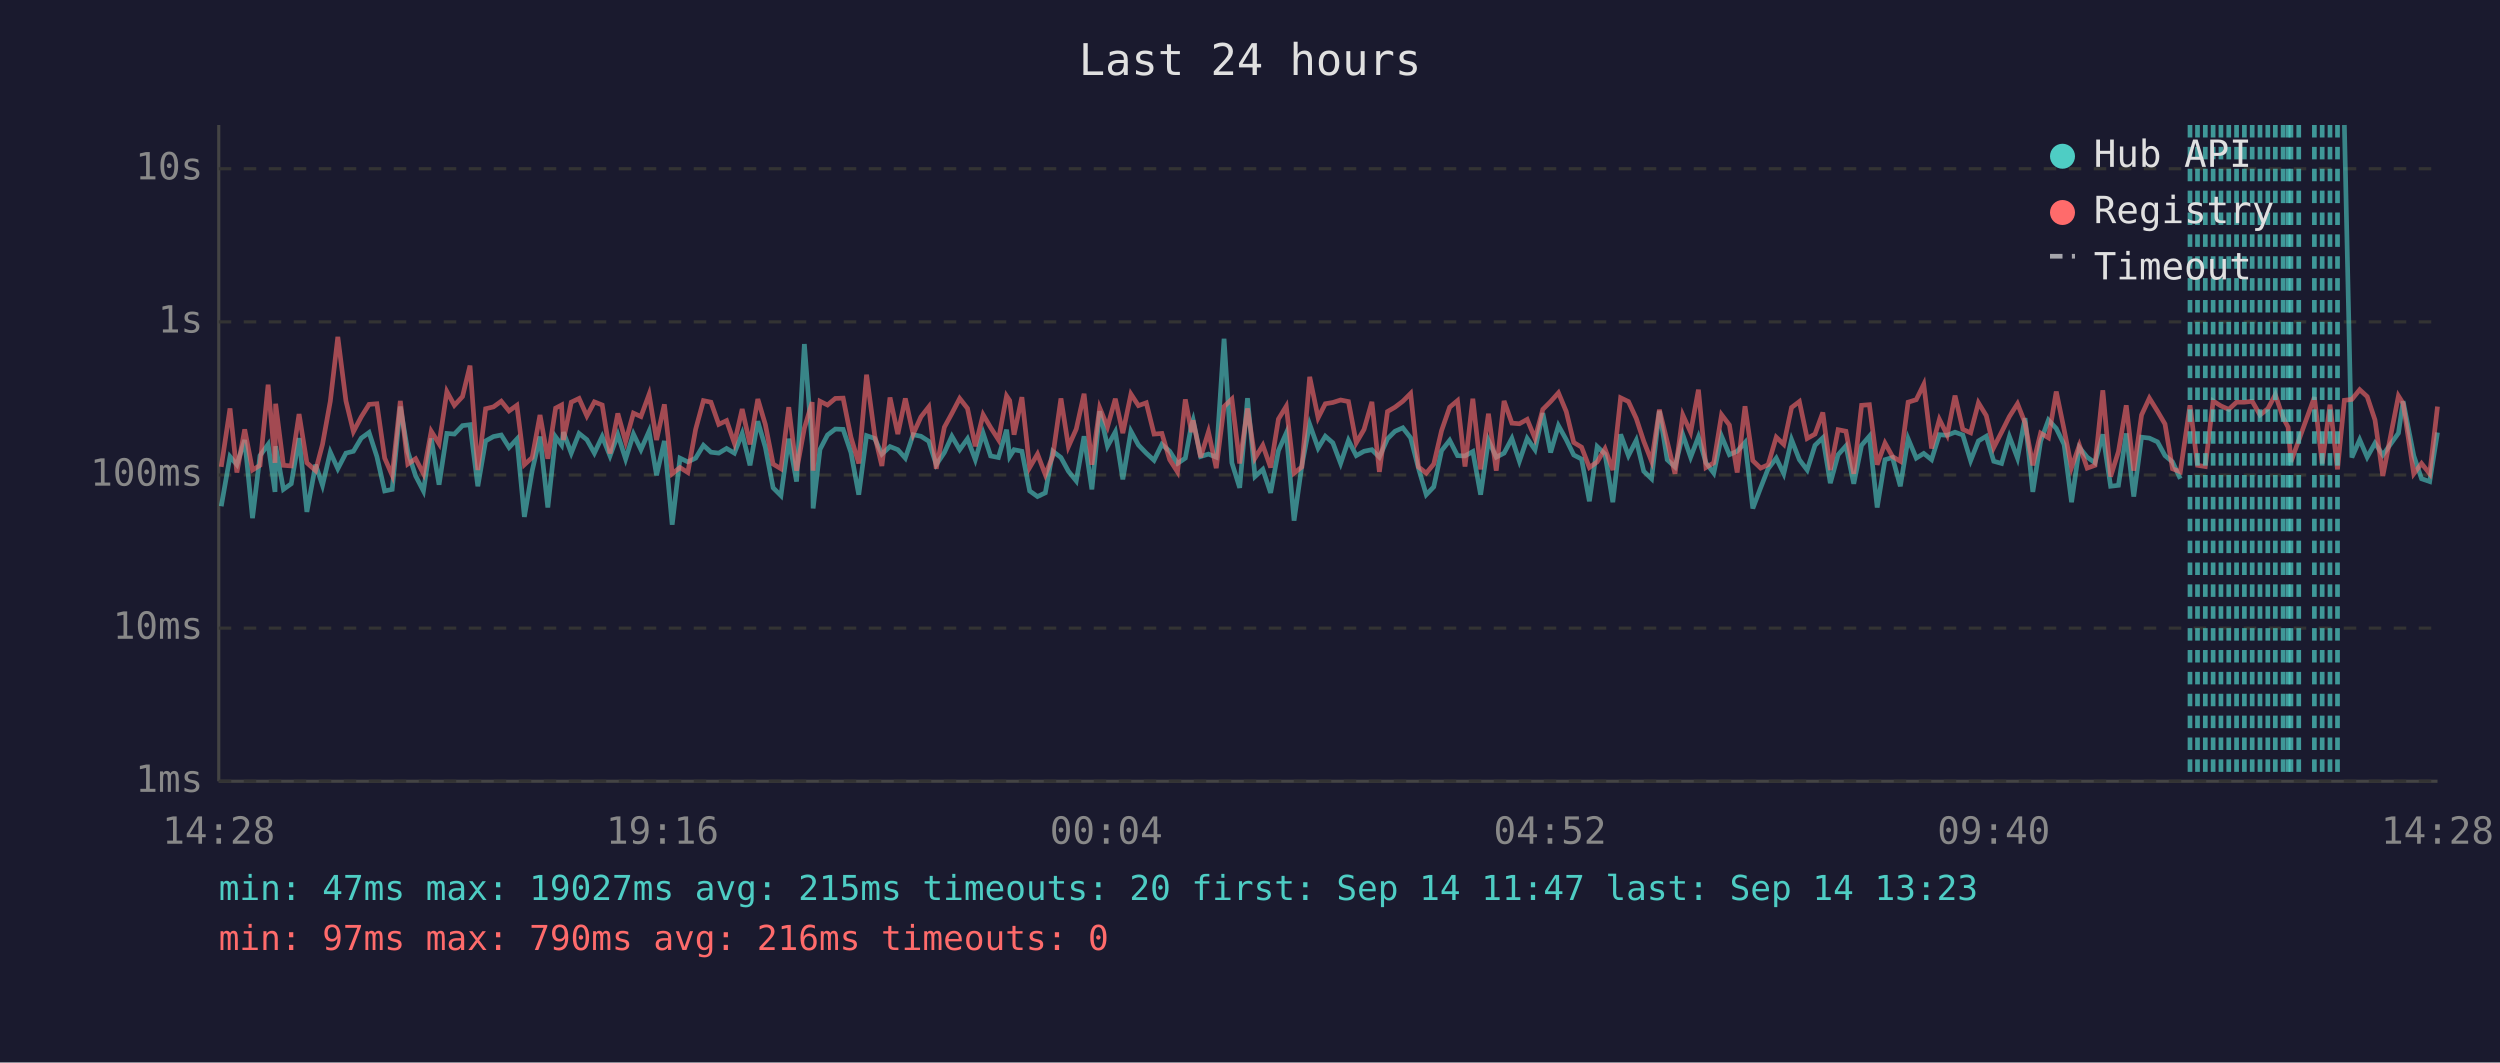
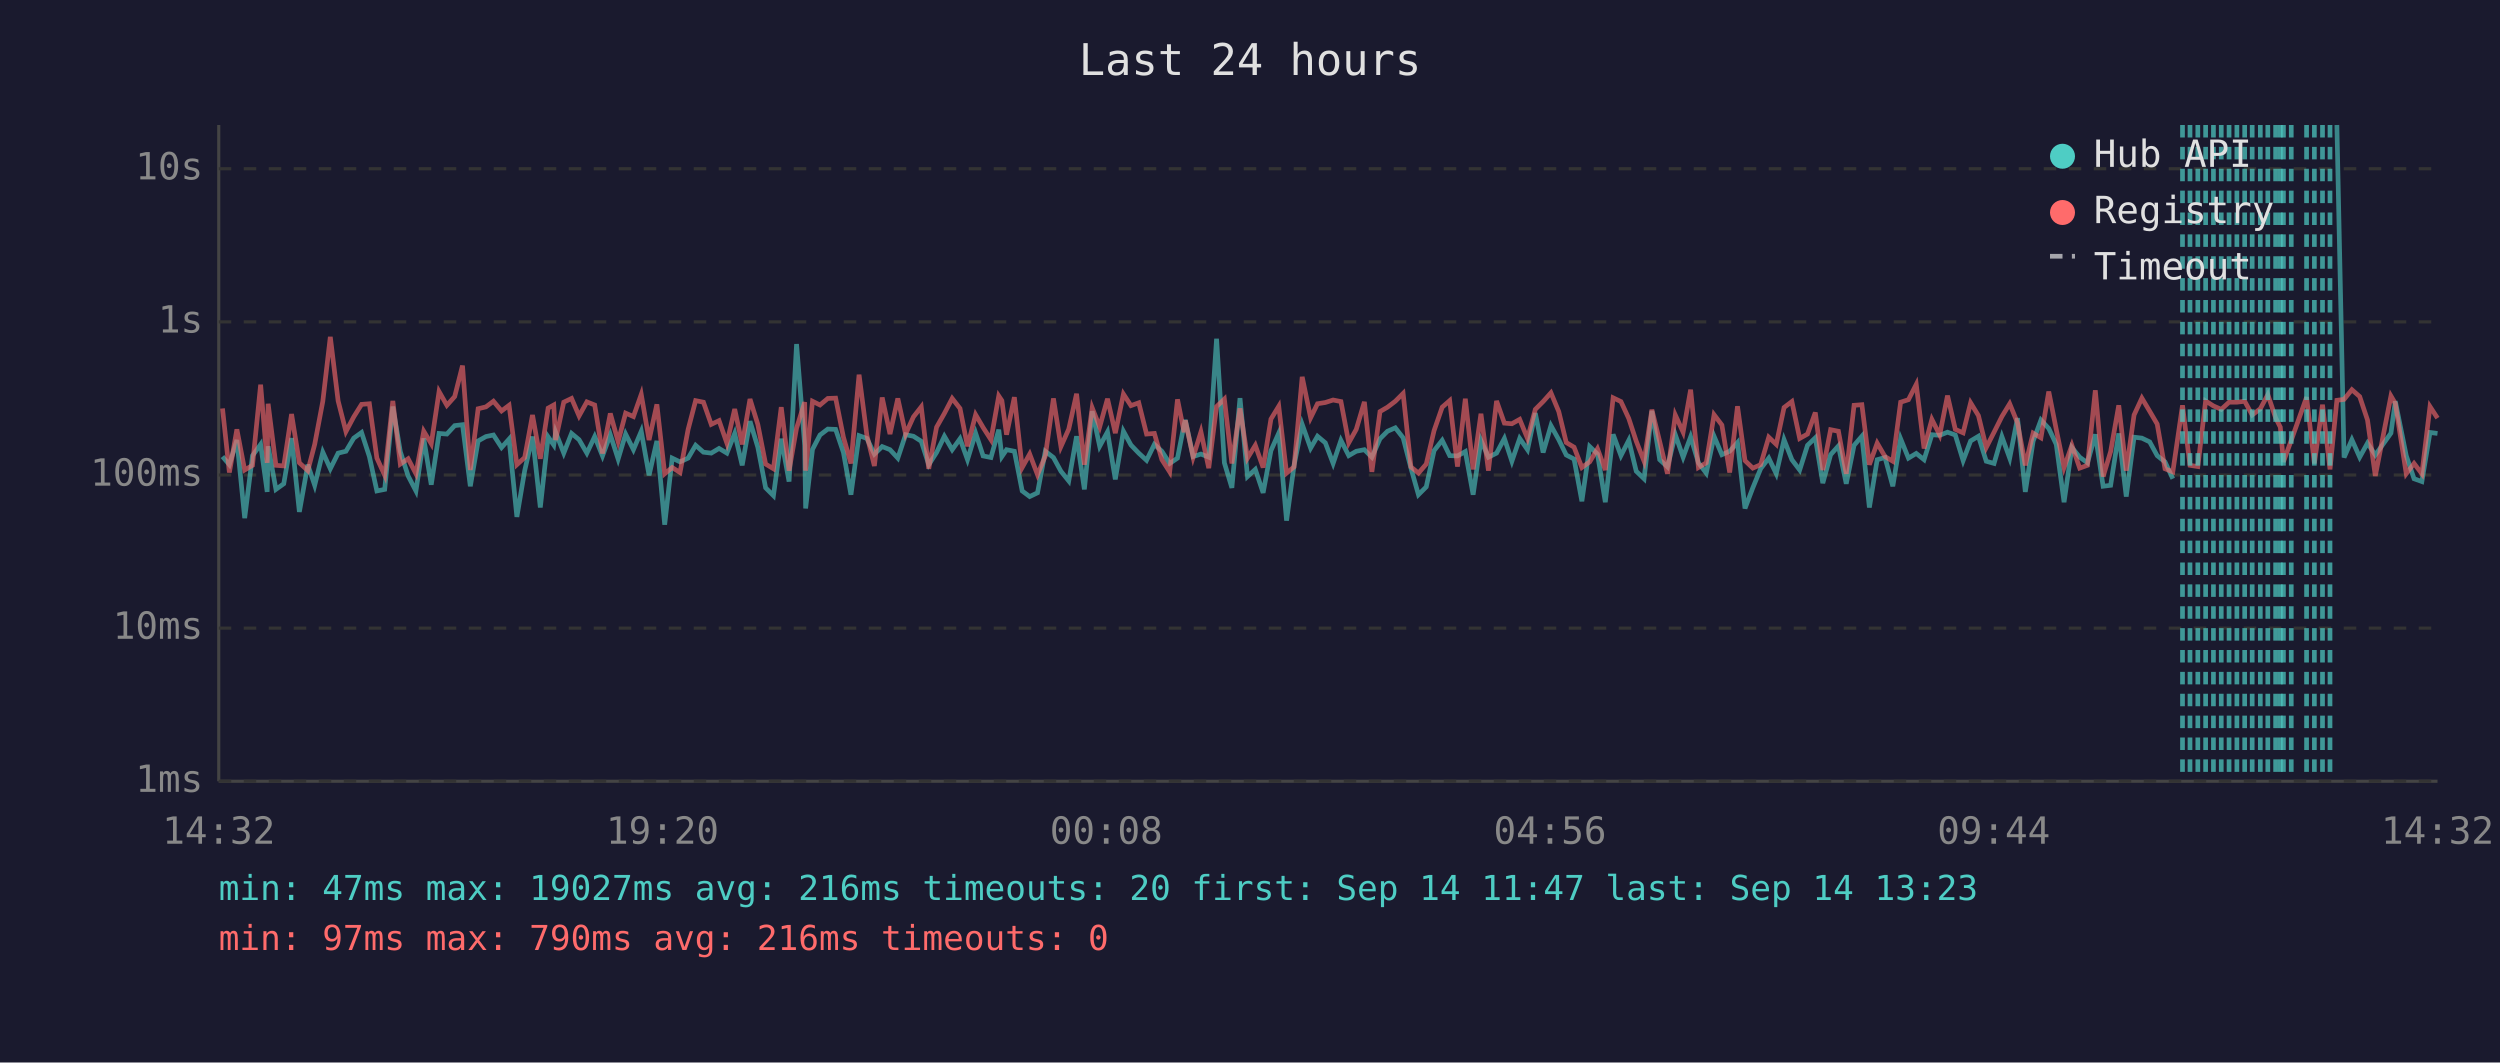
<svg xmlns="http://www.w3.org/2000/svg" viewBox="0 0 800 340" font-family="monospace" font-size="12">
  <rect width="800" height="340" fill="#1a1a2e" />
  <text x="400" y="24" fill="#e0e0e0" font-size="14" text-anchor="middle">Last 24 hours</text>
  <line x1="70" y1="40" x2="70" y2="250" stroke="#444" stroke-width="1" />
  <line x1="70" y1="250" x2="780" y2="250" stroke="#444" stroke-width="1" />
  <line x1="70" y1="250" x2="780" y2="250" stroke="#333" stroke-width="1" stroke-dasharray="4" />
  <text x="65" y="250" fill="#888" text-anchor="end" dominant-baseline="middle">1ms</text>
  <line x1="70" y1="201" x2="780" y2="201" stroke="#333" stroke-width="1" stroke-dasharray="4" />
  <text x="65" y="201" fill="#888" text-anchor="end" dominant-baseline="middle">10ms</text>
  <line x1="70" y1="152" x2="780" y2="152" stroke="#333" stroke-width="1" stroke-dasharray="4" />
  <text x="65" y="152" fill="#888" text-anchor="end" dominant-baseline="middle">100ms</text>
  <line x1="70" y1="103" x2="780" y2="103" stroke="#333" stroke-width="1" stroke-dasharray="4" />
  <text x="65" y="103" fill="#888" text-anchor="end" dominant-baseline="middle">1s</text>
  <line x1="70" y1="54" x2="780" y2="54" stroke="#333" stroke-width="1" stroke-dasharray="4" />
  <text x="65" y="54" fill="#888" text-anchor="end" dominant-baseline="middle">10s</text>
-   <text x="70" y="270" fill="#888" text-anchor="middle">14:28</text>
-   <text x="212" y="270" fill="#888" text-anchor="middle">19:16</text>
-   <text x="354" y="270" fill="#888" text-anchor="middle">00:04</text>
-   <text x="496" y="270" fill="#888" text-anchor="middle">04:52</text>
-   <text x="638" y="270" fill="#888" text-anchor="middle">09:40</text>
-   <text x="780" y="270" fill="#888" text-anchor="middle">14:28</text>
-   <polyline points="70.8,162.0 73.6,146.1 75.8,148.7 78.3,140.8 80.8,165.8 83.2,145.8 85.8,142.2 88.0,157.4 88.2,142.8 90.7,156.6 93.2,154.8 95.7,140.2 98.2,163.8 101.0,148.7 103.2,155.3 105.7,144.7 108.1,150.0 110.7,145.0 113.1,144.4 115.6,140.2 118.1,138.4 120.6,146.1 123.1,157.1 125.5,156.6 128.1,130.1 130.5,144.5 133.0,152.3 135.5,157.1 138.0,140.3 140.5,155.1 143.0,138.7 145.4,138.9 148.0,136.2 150.4,135.9 152.9,155.6 155.4,141.1 157.9,139.7 160.4,139.2 162.9,143.2 165.4,140.5 167.8,165.4 170.3,150.6 172.8,139.7 175.3,162.4 177.8,139.8 179.7,142.4 180.3,138.3 182.8,145.0 185.3,138.7 187.8,140.7 190.2,145.0 192.7,139.7 195.2,145.9 197.7,139.1 200.2,146.9 202.7,138.9 205.1,143.9 207.7,138.0 210.1,152.1 212.6,141.1 215.1,167.9 217.6,146.6 220.1,147.8 222.6,146.6 225.1,142.5 227.5,144.7 230.0,145.0 232.5,143.5 235.0,145.0 237.5,138.7 240.0,148.9 242.5,134.8 244.9,143.1 247.4,156.1 249.9,158.6 252.4,140.4 254.9,154.1 257.4,110.1 259.9,142.5 260.2,162.7 262.4,143.8 264.8,139.2 267.3,137.3 269.8,137.4 272.3,144.8 274.8,158.3 277.3,139.4 279.9,140.3 282.2,145.3 284.8,142.9 287.3,143.9 289.7,146.6 292.2,139.1 294.7,139.6 297.2,141.2 299.6,148.7 302.2,144.8 304.6,139.6 307.1,143.9 309.6,140.4 312.1,147.1 314.6,138.6 317.0,145.9 319.5,146.4 322.1,137.5 323.1,146.1 324.5,143.9 327.0,144.4 329.5,157.1 332.0,158.9 334.5,157.7 336.9,144.4 339.5,146.4 341.9,150.8 344.4,153.9 346.9,139.6 349.4,156.6 351.9,131.6 354.4,142.8 356.9,138.2 359.3,153.4 361.9,138.0 364.3,142.4 366.8,145.0 369.3,147.3 371.8,142.2 374.3,144.4 376.8,148.3 379.3,146.6 381.3,135.9 381.8,134.4 384.2,146.1 386.7,145.3 389.2,146.3 391.7,108.4 394.2,148.1 396.7,156.1 399.2,127.4 401.6,152.5 404.1,150.2 406.6,157.7 409.1,144.2 411.6,138.6 414.1,166.6 416.6,148.9 419.1,135.8 421.8,143.4 424.1,139.6 426.5,141.7 429.0,148.3 431.5,140.9 434.0,145.8 436.5,144.4 439.0,143.9 441.4,146.3 444.0,140.4 446.4,138.0 448.9,136.9 451.4,140.1 453.9,149.8 456.4,158.3 458.8,155.8 461.3,144.2 463.9,140.9 466.4,145.8 468.8,145.9 471.3,144.5 473.8,158.3 476.3,140.9 478.8,146.3 481.3,145.0 483.8,140.3 486.2,147.6 488.7,140.3 491.2,143.9 493.7,132.2 496.2,144.8 498.7,136.2 501.2,140.7 503.6,145.6 506.1,146.9 508.6,160.4 511.1,142.9 513.6,145.3 516.1,160.7 518.6,139.0 521.1,145.8 523.6,140.9 526.0,150.8 528.5,153.2 531.0,131.5 533.5,147.1 536.0,149.4 538.5,139.1 541.0,146.3 543.5,139.8 545.9,148.1 548.4,151.4 550.9,139.6 553.4,145.5 555.9,144.4 558.4,141.6 560.9,162.7 563.4,156.1 565.8,150.0 568.4,146.6 570.8,151.6 573.3,140.7 575.8,147.1 578.3,150.4 580.8,142.5 583.3,140.1 585.7,154.6 588.2,145.5 590.7,142.7 593.2,154.8 595.7,142.5 598.2,139.6 600.7,162.4 603.2,147.1 605.6,146.4 608.1,155.6 610.6,140.4 613.2,146.6 615.6,145.1 618.1,147.1 620.6,139.1 623.1,139.3 625.6,138.3 628.1,139.2 630.6,147.4 633.1,141.1 635.6,139.6 638.0,147.6 640.5,148.3 643.0,139.7 645.6,146.6 648.0,133.8 650.5,157.4 653.0,141.2 655.5,134.4 658.0,137.1 660.5,142.2 662.9,160.7 665.4,143.2 667.9,146.3 670.4,148.1 672.9,139.0 675.4,155.6 677.9,155.3 680.4,138.7 682.8,158.9 685.3,139.9 687.8,140.2 690.4,141.4 692.8,145.8 695.2,147.8 697.7,153.2" fill="none" stroke="#4ecdc4" stroke-width="1.5" opacity="0.6" />
-   <polyline points="750.2,40.0 752.6,146.4 755.1,140.7 757.5,146.3 760.0,141.8 762.5,145.6 767.5,138.6 769.0,128.4 772.4,145.8 774.9,153.2 777.5,154.1 780.0,138.4" fill="none" stroke="#4ecdc4" stroke-width="1.5" opacity="0.6" />
-   <polyline points="70.8,149.4 73.6,130.7 75.8,151.2 78.3,137.4 80.8,150.4 83.2,148.9 85.8,123.1 88.0,148.1 88.2,129.2 90.7,148.9 93.2,149.1 95.7,132.5 98.2,148.1 101.0,150.6 103.2,142.2 105.7,128.4 108.1,107.8 110.7,128.3 113.1,138.1 115.6,133.4 118.1,129.4 120.6,129.2 123.1,146.6 125.5,152.1 128.1,128.3 130.5,148.5 133.0,146.8 135.5,151.6 138.0,138.0 140.5,142.0 143.0,125.3 145.4,129.7 148.0,126.9 150.4,117.0 152.9,150.4 155.4,130.8 157.9,130.2 160.4,128.4 162.9,131.5 165.4,129.7 167.8,148.7 170.3,146.4 172.8,132.8 175.3,146.8 177.8,130.6 179.7,129.6 180.3,140.8 182.8,128.7 185.3,127.5 187.8,133.1 190.2,128.6 192.7,129.6 195.2,145.1 197.7,132.3 200.2,141.3 202.7,132.2 205.1,133.3 207.7,126.2 210.1,140.8 212.6,129.4 215.1,151.6 217.6,149.6 220.1,151.2 222.6,137.4 225.1,128.2 227.5,128.7 230.0,135.8 232.5,134.6 235.0,141.8 237.5,130.9 240.0,142.2 242.5,127.7 244.9,135.8 247.4,148.5 249.9,150.0 252.4,130.3 254.9,150.6 257.4,137.0 259.9,128.7 260.2,150.6 262.4,128.4 264.8,129.6 267.3,127.5 269.8,127.4 272.3,139.9 274.8,148.3 277.3,119.9 279.9,139.3 282.2,149.1 284.8,127.2 287.3,138.9 289.7,127.5 292.2,138.9 294.7,133.4 297.2,130.2 299.6,150.0 302.2,136.7 304.6,132.3 307.1,127.5 309.6,130.7 312.1,142.8 314.6,132.7 317.0,136.8 319.5,140.7 322.1,126.7 323.1,128.2 324.5,139.1 327.0,127.1 329.5,149.6 332.0,145.3 334.5,151.9 336.9,145.9 339.5,127.5 341.9,142.9 344.4,137.3 346.9,126.0 349.4,148.7 351.9,130.5 354.4,136.6 356.9,127.6 359.3,138.6 361.9,126.1 364.3,129.8 366.8,128.9 369.3,138.9 371.8,138.7 374.3,147.1 376.8,151.0 379.3,127.8 381.3,138.3 381.8,134.5 384.2,146.3 386.7,138.2 389.2,149.8 391.7,130.1 394.2,127.7 396.7,148.3 399.2,130.7 401.6,146.6 404.1,142.5 406.6,149.6 409.1,134.1 411.6,130.0 414.1,151.4 416.6,149.4 419.1,120.6 421.8,133.7 424.1,129.2 426.5,128.8 429.0,128.0 431.5,128.5 434.0,141.7 436.5,137.4 439.0,128.6 441.4,151.0 444.0,131.7 446.4,130.3 448.9,128.4 451.4,125.9 453.9,149.4 456.4,151.4 458.8,148.5 461.3,137.8 463.9,130.3 466.4,128.2 468.8,149.3 471.3,127.6 473.8,150.2 476.3,132.4 478.8,150.6 481.3,128.3 483.8,135.4 486.2,135.6 488.7,134.2 491.2,140.3 493.7,131.0 496.2,128.5 498.7,125.7 501.2,131.7 503.6,141.6 506.1,143.1 508.6,149.6 511.1,147.8 513.6,143.6 516.1,150.4 518.6,127.3 521.1,128.5 523.6,133.9 526.0,141.2 528.5,147.6 531.0,131.1 533.5,141.3 536.0,151.6 538.5,132.8 541.0,138.3 543.5,124.7 545.9,149.6 548.4,148.1 550.9,132.7 553.4,136.0 555.9,151.2 558.4,130.0 560.9,147.4 563.4,149.8 565.8,148.7 568.4,139.9 570.8,142.2 573.3,130.4 575.8,128.5 578.3,140.3 580.8,138.9 583.3,132.0 585.7,150.4 588.2,137.5 590.7,138.0 593.2,151.6 595.7,129.7 598.2,129.5 600.7,148.7 603.2,141.8 605.6,146.1 608.1,147.6 610.6,128.7 613.2,127.9 615.6,123.0 618.1,143.5 620.6,134.2 623.1,139.2 625.6,126.6 628.1,137.4 630.6,138.5 633.1,128.9 635.6,133.0 638.0,143.2 640.5,138.3 643.0,133.3 645.6,129.2 648.0,135.3 650.5,148.9 653.0,138.6 655.5,140.1 658.0,125.3 660.5,137.4 662.9,149.6 665.4,142.5 667.9,149.8 670.4,148.9 672.9,124.9 675.4,152.5 677.9,144.5 680.4,129.7 682.8,150.6 685.3,132.8 687.8,127.4 690.4,131.6 692.8,135.7 695.2,150.0 697.7,151.0 700.8,129.7 703.2,148.9 705.7,149.3 708.2,128.3 710.7,129.9 713.2,131.0 715.7,128.7 718.2,128.7 720.7,128.4 723.2,132.8 725.7,130.8 728.1,126.3 730.6,133.7 732.2,136.7 733.1,147.8 735.6,140.9 740.6,127.1 743.1,148.3 745.6,129.5 748.0,150.2 750.2,128.1 752.6,127.8 755.1,124.7 757.5,126.9 760.0,134.4 762.5,152.3 767.5,126.7 769.0,129.1 772.4,151.6 774.9,148.3 777.5,151.6 780.0,130.1" fill="none" stroke="#ff6b6b" stroke-width="1.5" opacity="0.6" />
+   <text x="70" y="270" fill="#888" text-anchor="middle">14:32</text>
+   <text x="212" y="270" fill="#888" text-anchor="middle">19:20</text>
+   <text x="354" y="270" fill="#888" text-anchor="middle">00:08</text>
+   <text x="496" y="270" fill="#888" text-anchor="middle">04:56</text>
+   <text x="638" y="270" fill="#888" text-anchor="middle">09:44</text>
+   <text x="780" y="270" fill="#888" text-anchor="middle">14:32</text>
+   <polyline points="71.2,146.1 73.4,148.7 75.8,140.8 78.3,165.8 80.8,145.8 83.4,142.2 85.5,157.4 85.8,142.8 88.3,156.6 90.8,154.8 93.3,140.2 95.8,163.8 98.5,148.7 100.7,155.3 103.3,144.7 105.7,150.0 108.2,145.0 110.7,144.4 113.2,140.2 115.7,138.4 118.2,146.1 120.6,157.1 123.1,156.6 125.7,130.1 128.1,144.5 130.6,152.3 133.1,157.1 135.6,140.3 138.0,155.1 140.5,138.7 143.0,138.9 145.5,136.2 148.0,135.9 150.5,155.6 153.0,141.1 155.5,139.7 157.9,139.2 160.5,143.2 162.9,140.5 165.4,165.4 167.9,150.6 170.4,139.7 172.9,162.4 175.4,139.8 177.2,142.4 177.8,138.3 180.4,145.0 182.9,138.7 185.3,140.7 187.8,145.0 190.3,139.7 192.8,145.9 195.3,139.1 197.8,146.9 200.2,138.9 202.7,143.9 205.2,138.0 207.7,152.1 210.2,141.1 212.7,167.9 215.1,146.6 217.6,147.8 220.2,146.6 222.6,142.5 225.1,144.7 227.6,145.0 230.1,143.5 232.6,145.0 235.1,138.7 237.5,148.9 240.0,134.8 242.5,143.1 245.0,156.1 247.5,158.6 250.0,140.4 252.5,154.1 254.9,110.1 257.5,142.5 257.8,162.7 260.0,143.8 262.4,139.2 264.9,137.3 267.4,137.4 269.9,144.8 272.3,158.3 274.9,139.4 277.4,140.3 279.8,145.3 282.3,142.9 284.8,143.9 287.3,146.6 289.8,139.1 292.3,139.6 294.8,141.2 297.2,148.7 299.7,144.8 302.2,139.6 304.7,143.9 307.2,140.4 309.6,147.1 312.2,138.6 314.6,145.9 317.1,146.4 319.6,137.5 320.6,146.1 322.1,143.9 324.6,144.4 327.1,157.1 329.5,158.9 332.0,157.7 334.5,144.4 337.1,146.4 339.5,150.8 342.0,153.9 344.5,139.6 347.0,156.6 349.5,131.6 351.9,142.8 354.4,138.2 356.9,153.4 359.5,138.0 361.9,142.4 364.4,145.0 366.9,147.3 369.4,142.2 371.8,144.4 374.3,148.3 376.8,146.6 378.9,135.9 379.3,134.4 381.8,146.1 384.3,145.3 386.8,146.3 389.3,108.4 391.8,148.1 394.2,156.1 396.8,127.4 399.2,152.5 401.7,150.2 404.2,157.7 406.7,144.2 409.2,138.6 411.7,166.6 414.1,148.9 416.7,135.8 419.4,143.4 421.6,139.6 424.1,141.7 426.6,148.3 429.1,140.9 431.6,145.8 434.0,144.4 436.6,143.9 439.0,146.3 441.6,140.4 444.0,138.0 446.5,136.9 449.0,140.1 451.5,149.8 453.9,158.3 456.4,155.8 458.9,144.2 461.5,140.9 463.9,145.8 466.4,145.9 468.9,144.5 471.4,158.3 473.9,140.9 476.3,146.3 478.9,145.0 481.4,140.3 483.8,147.6 486.3,140.3 488.8,143.9 491.3,132.2 493.8,144.8 496.3,136.2 498.8,140.7 501.2,145.6 503.7,146.9 506.2,160.4 508.7,142.9 511.2,145.3 513.7,160.7 516.2,139.0 518.7,145.8 521.2,140.9 523.6,150.8 526.1,153.2 528.6,131.5 531.1,147.1 533.6,149.4 536.1,139.1 538.6,146.3 541.0,139.8 543.5,148.1 546.0,151.4 548.5,139.6 551.0,145.5 553.5,144.4 556.0,141.6 558.4,162.7 560.9,156.1 563.4,150.0 566.0,146.6 568.4,151.6 570.9,140.7 573.4,147.1 575.9,150.4 578.4,142.5 580.9,140.1 583.3,154.6 585.8,145.5 588.3,142.7 590.8,154.8 593.3,142.5 595.8,139.6 598.2,162.4 600.7,147.1 603.2,146.4 605.7,155.6 608.2,140.4 610.7,146.6 613.2,145.1 615.7,147.1 618.2,139.1 620.7,139.3 623.2,138.3 625.7,139.2 628.2,147.4 630.6,141.1 633.1,139.6 635.6,147.6 638.1,148.3 640.6,139.7 643.1,146.6 645.6,133.8 648.1,157.4 650.6,141.2 653.1,134.4 655.6,137.1 658.0,142.2 660.5,160.7 663.0,143.2 665.5,146.3 668.0,148.1 670.5,139.0 673.0,155.6 675.4,155.3 678.0,138.7 680.4,158.9 682.9,139.9 685.4,140.2 687.9,141.4 690.3,145.8 692.8,147.8 695.3,153.2" fill="none" stroke="#4ecdc4" stroke-width="1.5" opacity="0.6" />
+   <polyline points="747.8,40.0 750.1,146.4 752.6,140.7 755.1,146.3 757.6,141.8 760.1,145.6 765.1,138.6 766.5,128.4 770.0,145.8 772.5,153.2 775.0,154.1 777.6,138.4 780.0,138.7" fill="none" stroke="#4ecdc4" stroke-width="1.5" opacity="0.6" />
+   <polyline points="71.2,130.7 73.4,151.2 75.8,137.4 78.3,150.4 80.8,148.9 83.4,123.1 85.5,148.1 85.8,129.2 88.3,148.9 90.8,149.1 93.3,132.5 95.8,148.1 98.5,150.6 100.7,142.2 103.3,128.4 105.7,107.8 108.2,128.3 110.7,138.1 113.2,133.4 115.7,129.4 118.2,129.2 120.6,146.6 123.1,152.1 125.7,128.3 128.1,148.5 130.6,146.8 133.1,151.6 135.6,138.0 138.0,142.0 140.5,125.3 143.0,129.7 145.5,126.9 148.0,117.0 150.5,150.4 153.0,130.8 155.5,130.2 157.9,128.4 160.5,131.5 162.9,129.7 165.4,148.7 167.9,146.4 170.4,132.8 172.9,146.8 175.4,130.6 177.2,129.6 177.8,140.8 180.4,128.7 182.9,127.5 185.3,133.1 187.8,128.6 190.3,129.6 192.8,145.1 195.3,132.3 197.8,141.3 200.2,132.2 202.7,133.3 205.2,126.2 207.7,140.8 210.2,129.4 212.7,151.6 215.1,149.6 217.6,151.2 220.2,137.4 222.6,128.2 225.1,128.7 227.6,135.8 230.1,134.6 232.6,141.8 235.1,130.9 237.5,142.2 240.0,127.7 242.5,135.8 245.0,148.5 247.5,150.0 250.0,130.3 252.5,150.6 254.9,137.0 257.5,128.7 257.8,150.6 260.0,128.4 262.4,129.6 264.9,127.5 267.4,127.4 269.9,139.9 272.3,148.3 274.9,119.9 277.4,139.3 279.8,149.1 282.3,127.2 284.8,138.9 287.3,127.5 289.8,138.9 292.3,133.4 294.8,130.2 297.2,150.0 299.7,136.7 302.2,132.3 304.7,127.5 307.2,130.7 309.6,142.8 312.2,132.7 314.6,136.8 317.1,140.7 319.6,126.7 320.6,128.2 322.1,139.1 324.6,127.1 327.1,149.6 329.5,145.3 332.0,151.9 334.5,145.9 337.1,127.5 339.5,142.9 342.0,137.3 344.5,126.0 347.0,148.7 349.5,130.5 351.9,136.6 354.4,127.6 356.9,138.6 359.5,126.1 361.9,129.8 364.4,128.9 366.9,138.9 369.4,138.7 371.8,147.1 374.3,151.0 376.8,127.8 378.9,138.3 379.3,134.5 381.8,146.3 384.3,138.2 386.8,149.8 389.3,130.1 391.8,127.7 394.2,148.3 396.8,130.7 399.2,146.6 401.7,142.5 404.2,149.6 406.7,134.1 409.2,130.0 411.7,151.4 414.1,149.4 416.7,120.6 419.4,133.7 421.6,129.2 424.1,128.8 426.6,128.0 429.1,128.5 431.6,141.7 434.0,137.4 436.6,128.6 439.0,151.0 441.6,131.7 444.0,130.3 446.5,128.4 449.0,125.9 451.5,149.4 453.9,151.4 456.4,148.5 458.9,137.8 461.5,130.3 463.9,128.2 466.4,149.3 468.9,127.6 471.4,150.2 473.9,132.4 476.3,150.6 478.9,128.3 481.4,135.4 483.8,135.6 486.3,134.2 488.8,140.3 491.3,131.0 493.8,128.5 496.3,125.7 498.8,131.7 501.2,141.6 503.7,143.1 506.2,149.6 508.7,147.8 511.2,143.6 513.7,150.4 516.2,127.3 518.7,128.5 521.2,133.9 523.6,141.2 526.1,147.6 528.6,131.1 531.1,141.3 533.6,151.6 536.1,132.8 538.6,138.3 541.0,124.7 543.5,149.6 546.0,148.1 548.5,132.7 551.0,136.0 553.5,151.2 556.0,130.0 558.4,147.4 560.9,149.8 563.4,148.7 566.0,139.9 568.4,142.2 570.9,130.4 573.4,128.5 575.9,140.3 578.4,138.9 580.9,132.0 583.3,150.4 585.8,137.5 588.3,138.0 590.8,151.6 593.3,129.7 595.8,129.5 598.2,148.7 600.7,141.8 603.2,146.1 605.7,147.6 608.2,128.7 610.7,127.9 613.2,123.0 615.7,143.5 618.2,134.2 620.7,139.2 623.2,126.6 625.7,137.4 628.2,138.5 630.6,128.9 633.1,133.0 635.6,143.2 638.1,138.3 640.6,133.3 643.1,129.2 645.6,135.3 648.1,148.9 650.6,138.6 653.1,140.1 655.6,125.3 658.0,137.4 660.5,149.6 663.0,142.5 665.5,149.8 668.0,148.9 670.5,124.9 673.0,152.5 675.4,144.5 678.0,129.7 680.4,150.6 682.9,132.8 685.4,127.4 687.9,131.6 690.3,135.7 692.8,150.0 695.3,151.0 698.4,129.7 700.8,148.9 703.3,149.3 705.8,128.3 708.3,129.9 710.8,131.0 713.3,128.7 715.8,128.7 718.3,128.4 720.7,132.8 723.3,130.8 725.7,126.3 728.2,133.7 729.7,136.7 730.7,147.8 733.2,140.9 738.1,127.1 740.6,148.3 743.2,129.5 745.6,150.2 747.8,128.1 750.1,127.8 752.6,124.7 755.1,126.9 757.6,134.4 760.1,152.3 765.1,126.7 766.5,129.1 770.0,151.6 772.5,148.3 775.0,151.6 777.6,130.1 780.0,133.8" fill="none" stroke="#ff6b6b" stroke-width="1.5" opacity="0.6" />
+   <line x1="698.4" y1="40" x2="698.4" y2="250" stroke="#4ecdc4" stroke-width="1.5" stroke-dasharray="4,3" opacity="0.7" />
  <line x1="700.8" y1="40" x2="700.8" y2="250" stroke="#4ecdc4" stroke-width="1.5" stroke-dasharray="4,3" opacity="0.7" />
-   <line x1="703.2" y1="40" x2="703.2" y2="250" stroke="#4ecdc4" stroke-width="1.5" stroke-dasharray="4,3" opacity="0.7" />
-   <line x1="705.7" y1="40" x2="705.7" y2="250" stroke="#4ecdc4" stroke-width="1.5" stroke-dasharray="4,3" opacity="0.7" />
-   <line x1="708.2" y1="40" x2="708.2" y2="250" stroke="#4ecdc4" stroke-width="1.5" stroke-dasharray="4,3" opacity="0.7" />
-   <line x1="710.7" y1="40" x2="710.7" y2="250" stroke="#4ecdc4" stroke-width="1.5" stroke-dasharray="4,3" opacity="0.7" />
-   <line x1="713.2" y1="40" x2="713.2" y2="250" stroke="#4ecdc4" stroke-width="1.5" stroke-dasharray="4,3" opacity="0.7" />
-   <line x1="715.7" y1="40" x2="715.7" y2="250" stroke="#4ecdc4" stroke-width="1.5" stroke-dasharray="4,3" opacity="0.7" />
-   <line x1="718.2" y1="40" x2="718.2" y2="250" stroke="#4ecdc4" stroke-width="1.5" stroke-dasharray="4,3" opacity="0.7" />
+   <line x1="703.3" y1="40" x2="703.3" y2="250" stroke="#4ecdc4" stroke-width="1.5" stroke-dasharray="4,3" opacity="0.7" />
+   <line x1="705.8" y1="40" x2="705.8" y2="250" stroke="#4ecdc4" stroke-width="1.5" stroke-dasharray="4,3" opacity="0.7" />
+   <line x1="708.3" y1="40" x2="708.3" y2="250" stroke="#4ecdc4" stroke-width="1.5" stroke-dasharray="4,3" opacity="0.7" />
+   <line x1="710.8" y1="40" x2="710.8" y2="250" stroke="#4ecdc4" stroke-width="1.5" stroke-dasharray="4,3" opacity="0.7" />
+   <line x1="713.3" y1="40" x2="713.3" y2="250" stroke="#4ecdc4" stroke-width="1.5" stroke-dasharray="4,3" opacity="0.7" />
+   <line x1="715.8" y1="40" x2="715.8" y2="250" stroke="#4ecdc4" stroke-width="1.5" stroke-dasharray="4,3" opacity="0.7" />
+   <line x1="718.3" y1="40" x2="718.3" y2="250" stroke="#4ecdc4" stroke-width="1.5" stroke-dasharray="4,3" opacity="0.7" />
  <line x1="720.7" y1="40" x2="720.7" y2="250" stroke="#4ecdc4" stroke-width="1.5" stroke-dasharray="4,3" opacity="0.7" />
-   <line x1="723.2" y1="40" x2="723.2" y2="250" stroke="#4ecdc4" stroke-width="1.5" stroke-dasharray="4,3" opacity="0.7" />
+   <line x1="723.3" y1="40" x2="723.3" y2="250" stroke="#4ecdc4" stroke-width="1.5" stroke-dasharray="4,3" opacity="0.7" />
  <line x1="725.7" y1="40" x2="725.7" y2="250" stroke="#4ecdc4" stroke-width="1.5" stroke-dasharray="4,3" opacity="0.7" />
-   <line x1="728.1" y1="40" x2="728.1" y2="250" stroke="#4ecdc4" stroke-width="1.5" stroke-dasharray="4,3" opacity="0.7" />
-   <line x1="730.6" y1="40" x2="730.6" y2="250" stroke="#4ecdc4" stroke-width="1.5" stroke-dasharray="4,3" opacity="0.7" />
-   <line x1="732.2" y1="40" x2="732.2" y2="250" stroke="#4ecdc4" stroke-width="1.5" stroke-dasharray="4,3" opacity="0.7" />
-   <line x1="733.1" y1="40" x2="733.1" y2="250" stroke="#4ecdc4" stroke-width="1.5" stroke-dasharray="4,3" opacity="0.7" />
-   <line x1="735.6" y1="40" x2="735.6" y2="250" stroke="#4ecdc4" stroke-width="1.5" stroke-dasharray="4,3" opacity="0.7" />
+   <line x1="728.2" y1="40" x2="728.2" y2="250" stroke="#4ecdc4" stroke-width="1.5" stroke-dasharray="4,3" opacity="0.7" />
+   <line x1="729.7" y1="40" x2="729.7" y2="250" stroke="#4ecdc4" stroke-width="1.5" stroke-dasharray="4,3" opacity="0.7" />
+   <line x1="730.7" y1="40" x2="730.7" y2="250" stroke="#4ecdc4" stroke-width="1.5" stroke-dasharray="4,3" opacity="0.7" />
+   <line x1="733.2" y1="40" x2="733.2" y2="250" stroke="#4ecdc4" stroke-width="1.5" stroke-dasharray="4,3" opacity="0.7" />
+   <line x1="738.1" y1="40" x2="738.1" y2="250" stroke="#4ecdc4" stroke-width="1.5" stroke-dasharray="4,3" opacity="0.7" />
  <line x1="740.6" y1="40" x2="740.6" y2="250" stroke="#4ecdc4" stroke-width="1.5" stroke-dasharray="4,3" opacity="0.7" />
-   <line x1="743.1" y1="40" x2="743.1" y2="250" stroke="#4ecdc4" stroke-width="1.5" stroke-dasharray="4,3" opacity="0.7" />
+   <line x1="743.2" y1="40" x2="743.2" y2="250" stroke="#4ecdc4" stroke-width="1.5" stroke-dasharray="4,3" opacity="0.7" />
  <line x1="745.6" y1="40" x2="745.6" y2="250" stroke="#4ecdc4" stroke-width="1.5" stroke-dasharray="4,3" opacity="0.7" />
-   <line x1="748.0" y1="40" x2="748.0" y2="250" stroke="#4ecdc4" stroke-width="1.5" stroke-dasharray="4,3" opacity="0.7" />
  <circle cx="660" cy="50" r="4" fill="#4ecdc4" />
  <text x="670" y="50" fill="#e0e0e0" dominant-baseline="middle">Hub API</text>
  <circle cx="660" cy="68" r="4" fill="#ff6b6b" />
  <text x="670" y="68" fill="#e0e0e0" dominant-baseline="middle">Registry</text>
  <line x1="656" y1="82" x2="664" y2="82" stroke="#e0e0e0" stroke-width="1.5" stroke-dasharray="4,3" opacity="0.7" />
  <text x="670" y="86" fill="#e0e0e0" dominant-baseline="middle">Timeout</text>
-   <text x="70" y="288" fill="#4ecdc4" font-size="11">min: 47ms  max: 19027ms  avg: 215ms  timeouts: 20  first: Sep 14 11:47  last: Sep 14 13:23</text>
+   <text x="70" y="288" fill="#4ecdc4" font-size="11">min: 47ms  max: 19027ms  avg: 216ms  timeouts: 20  first: Sep 14 11:47  last: Sep 14 13:23</text>
  <text x="70" y="304" fill="#ff6b6b" font-size="11">min: 97ms  max: 790ms  avg: 216ms  timeouts: 0</text>
</svg>
